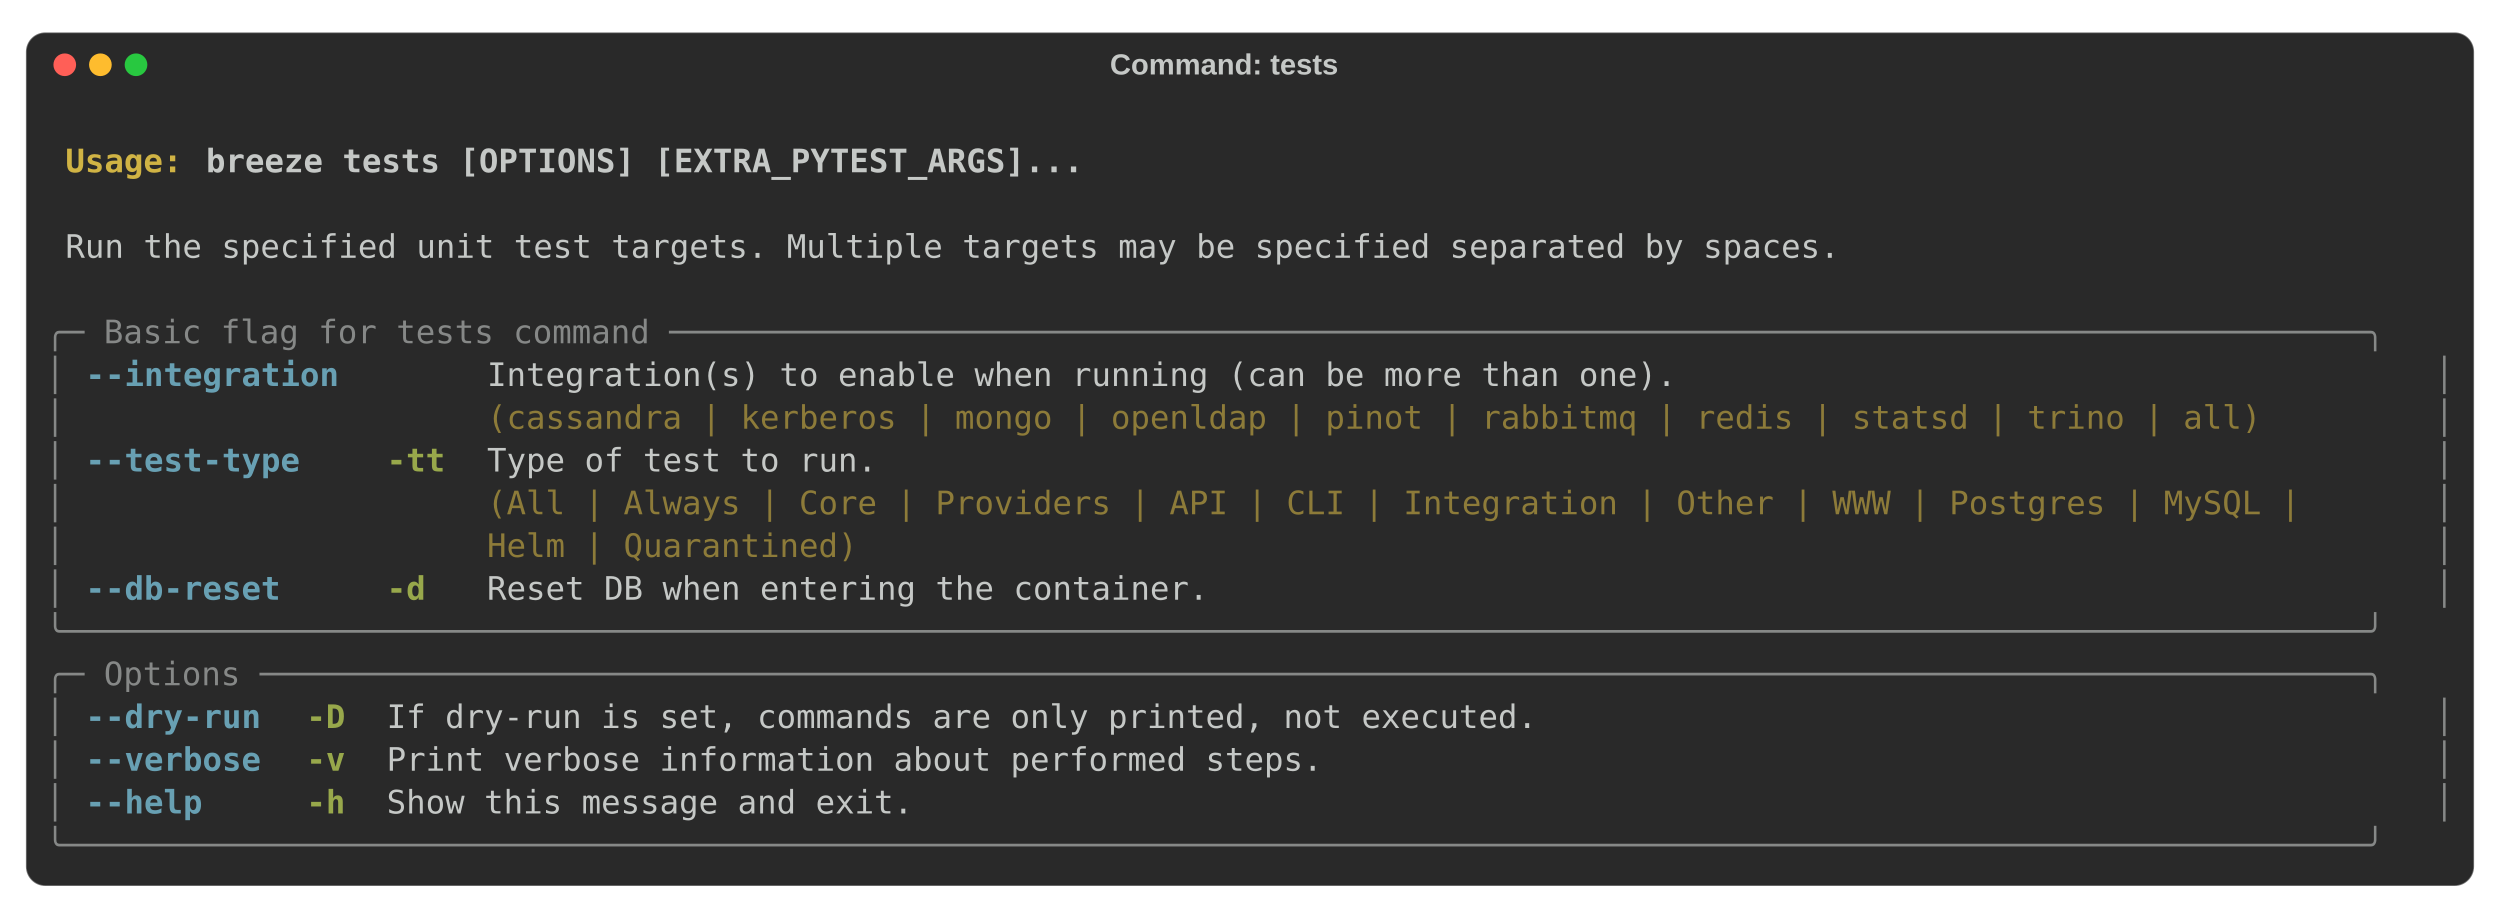
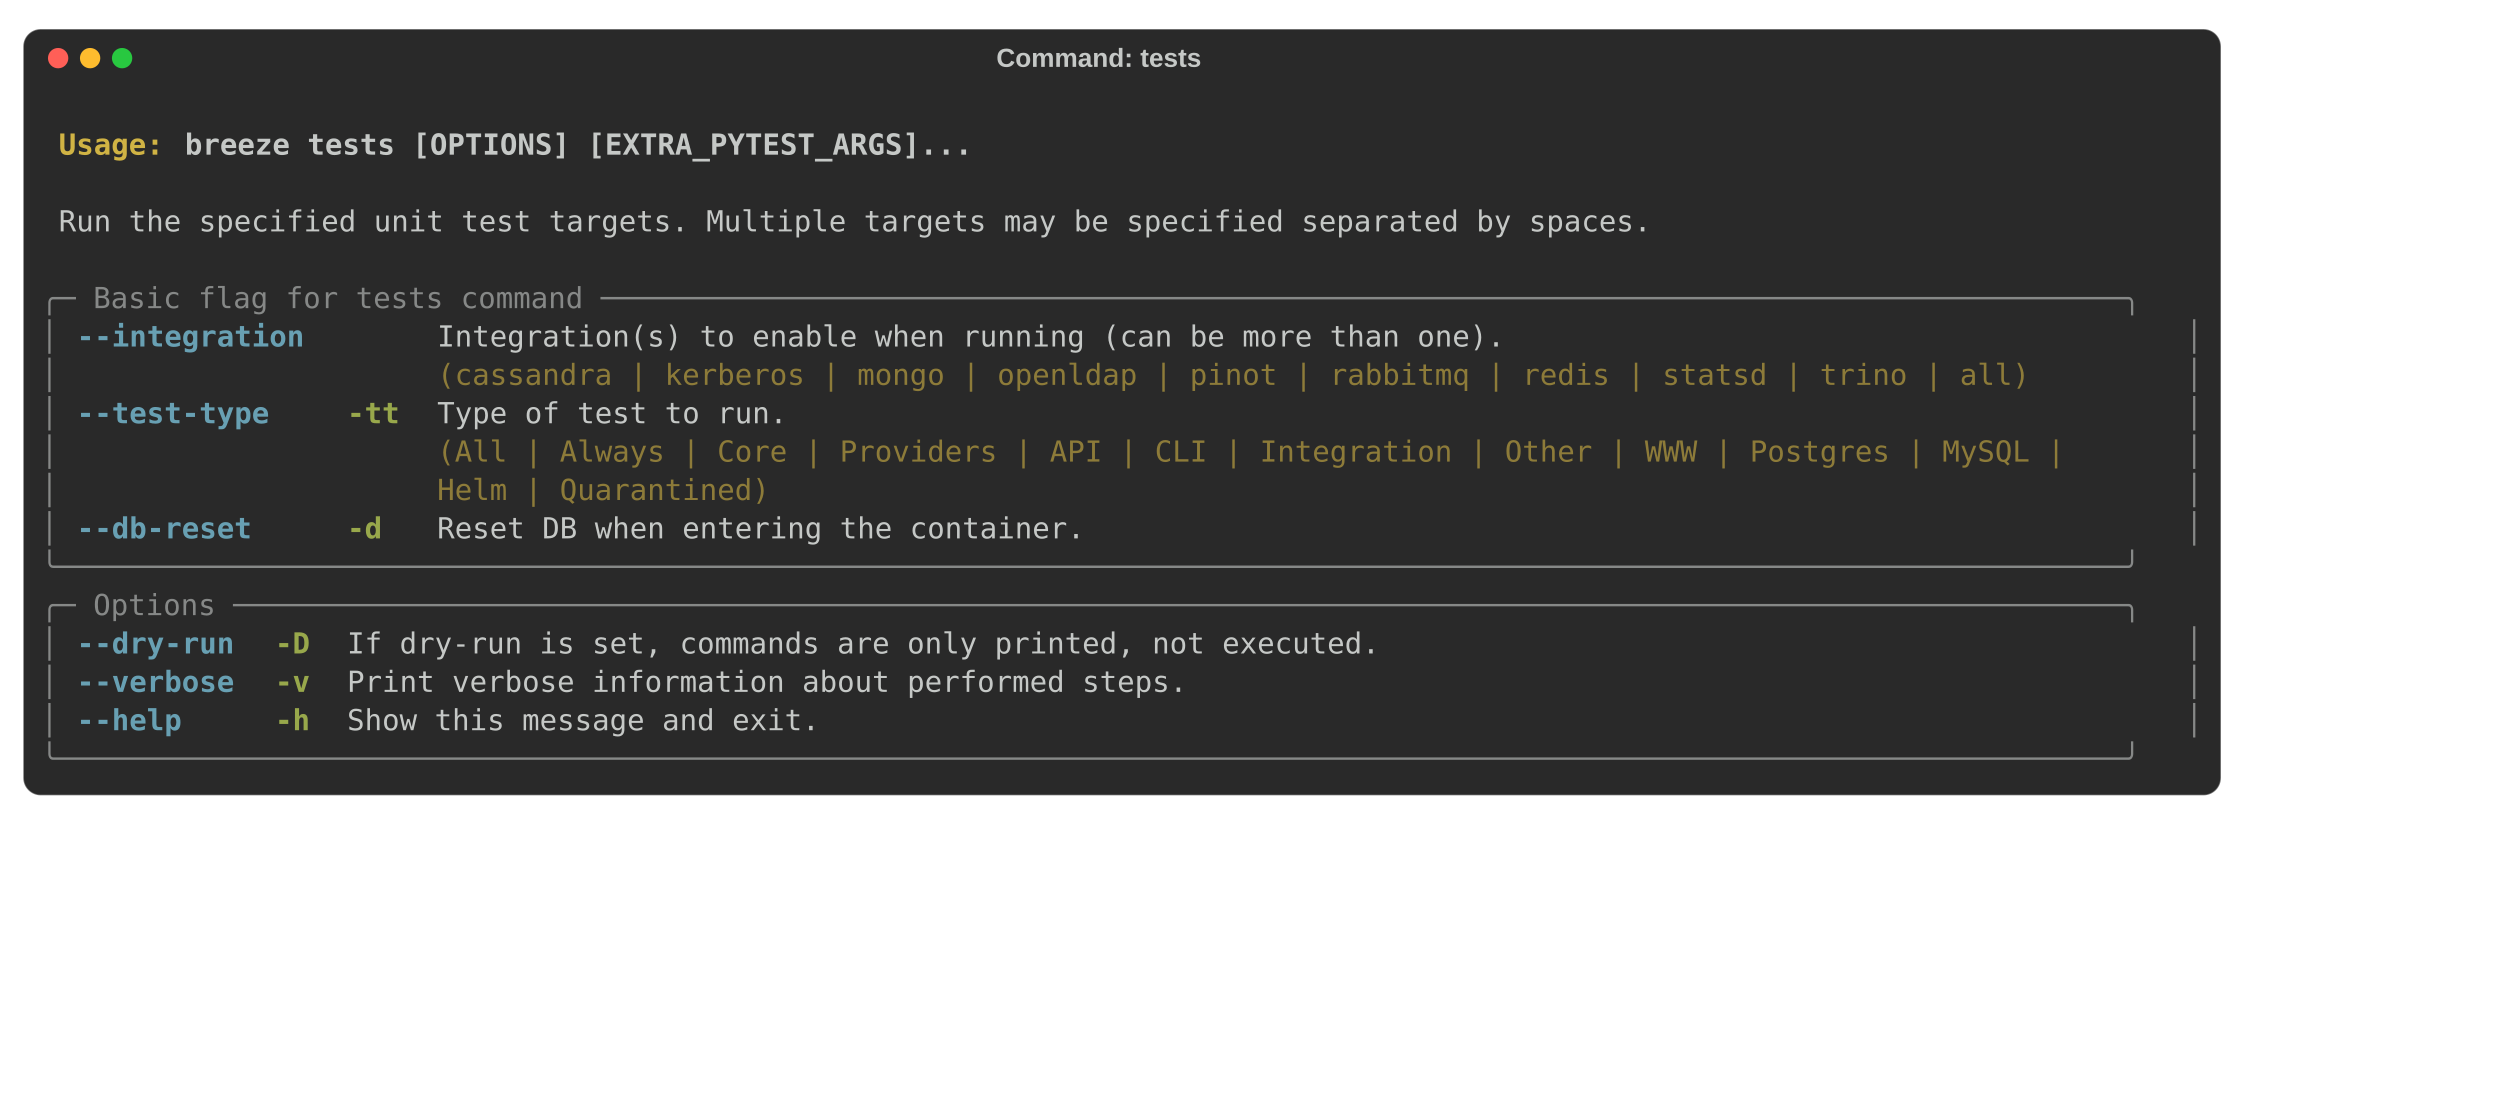
- <svg xmlns="http://www.w3.org/2000/svg" class="rich-terminal" viewBox="0 0 1544 567.2">
+ <svg xmlns="http://www.w3.org/2000/svg" width="1720.0" height="758" viewBox="0 0 1720.0 758">
  <style>

    @font-face {
        font-family: "Fira Code";
        src: local("FiraCode-Regular"),
                url("https://cdnjs.cloudflare.com/ajax/libs/firacode/6.2.0/woff2/FiraCode-Regular.woff2") format("woff2"),
                url("https://cdnjs.cloudflare.com/ajax/libs/firacode/6.2.0/woff/FiraCode-Regular.woff") format("woff");
        font-style: normal;
        font-weight: 400;
    }
    @font-face {
        font-family: "Fira Code";
        src: local("FiraCode-Bold"),
                url("https://cdnjs.cloudflare.com/ajax/libs/firacode/6.2.0/woff2/FiraCode-Bold.woff2") format("woff2"),
                url("https://cdnjs.cloudflare.com/ajax/libs/firacode/6.2.0/woff/FiraCode-Bold.woff") format("woff");
        font-style: bold;
        font-weight: 700;
    }

    .terminal-4193911706-matrix {
        font-family: Fira Code, monospace;
        font-size: 20px;
        line-height: 26.4px;
        font-variant-east-asian: full-width;
    }

    .terminal-4193911706-title {
        font-size: 18px;

        font-weight: bold;
        font-family: arial;
    }

    .terminal-4193911706-r1 { fill: #c5c8c6;font-weight: bold }
.terminal-4193911706-r2 { fill: #c5c8c6 }
.terminal-4193911706-r3 { fill: #d0b344;font-weight: bold }
.terminal-4193911706-r4 { fill: #868887 }
.terminal-4193911706-r5 { fill: #68a0b3;font-weight: bold }
.terminal-4193911706-r6 { fill: #8d7b39 }
.terminal-4193911706-r7 { fill: #98a84b;font-weight: bold }
    </style>
  <rect fill="#292929" stroke="rgba(255,255,255,0.35)" stroke-width="1" x="16" y="20" width="1512" height="527.2" rx="12" />
  <text class="terminal-4193911706-title" fill="#c5c8c6" text-anchor="middle" x="756" y="46">Command: tests</text>
  <circle cx="40" cy="40" r="7" fill="#ff5f57" />
  <circle cx="62" cy="40" r="7" fill="#febc2e" />
  <circle cx="84" cy="40" r="7" fill="#28c840" />
  <g transform="translate(28, 60)">
    <text alignment-baseline="baseline" class="terminal-4193911706-matrix" font-variant="east-asian-width-values">
      <tspan class="terminal-4193911706-r1" x="0" y="20" textLength="1488">                                                                                                                        </tspan>
      <tspan class="terminal-4193911706-r2" x="1488" y="20" textLength="12.4">
</tspan>
      <tspan class="terminal-4193911706-r1" x="0" y="46.4" textLength="12.4"> </tspan>
      <tspan class="terminal-4193911706-r3" x="12.4" y="46.4" textLength="86.8">Usage: </tspan>
      <tspan class="terminal-4193911706-r1" x="99.2" y="46.4" textLength="1388.8">breeze tests [OPTIONS] [EXTRA_PYTEST_ARGS]...                                                                   </tspan>
      <tspan class="terminal-4193911706-r2" x="1488" y="46.4" textLength="12.4">
</tspan>
      <tspan class="terminal-4193911706-r1" x="0" y="72.8" textLength="1488">                                                                                                                        </tspan>
      <tspan class="terminal-4193911706-r2" x="1488" y="72.8" textLength="12.4">
</tspan>
      <tspan class="terminal-4193911706-r2" x="0" y="99.2" textLength="12.4"> </tspan>
      <tspan class="terminal-4193911706-r2" x="12.4" y="99.2" textLength="1463.2">Run the specified unit test targets. Multiple targets may be specified separated by spaces.                           </tspan>
      <tspan class="terminal-4193911706-r2" x="1475.6" y="99.2" textLength="12.4"> </tspan>
      <tspan class="terminal-4193911706-r2" x="1488" y="99.2" textLength="12.4">
</tspan>
      <tspan class="terminal-4193911706-r2" x="0" y="125.6" textLength="1488">                                                                                                                        </tspan>
      <tspan class="terminal-4193911706-r2" x="1488" y="125.6" textLength="12.4">
</tspan>
      <tspan class="terminal-4193911706-r4" x="0" y="152" textLength="1488">╭─ Basic flag for tests command ───────────────────────────────────────────────────────────────────────────────────────╮</tspan>
      <tspan class="terminal-4193911706-r2" x="1488" y="152" textLength="12.4">
</tspan>
      <tspan class="terminal-4193911706-r4" x="0" y="178.4" textLength="12.4">│</tspan>
      <tspan class="terminal-4193911706-r2" x="12.4" y="178.4" textLength="12.4"> </tspan>
      <tspan class="terminal-4193911706-r5" x="24.8" y="178.4" textLength="161.2">--integration</tspan>
      <tspan class="terminal-4193911706-r2" x="186" y="178.4" textLength="24.8">  </tspan>
      <tspan class="terminal-4193911706-r2" x="210.8" y="178.4" textLength="37.2">   </tspan>
      <tspan class="terminal-4193911706-r2" x="248" y="178.4" textLength="24.8">  </tspan>
      <tspan class="terminal-4193911706-r2" x="272.8" y="178.4" textLength="1190.4">Integration(s) to enable when running (can be more than one).                                   </tspan>
      <tspan class="terminal-4193911706-r2" x="1463.2" y="178.4" textLength="12.4"> </tspan>
      <tspan class="terminal-4193911706-r4" x="1475.6" y="178.4" textLength="12.4">│</tspan>
      <tspan class="terminal-4193911706-r2" x="1488" y="178.4" textLength="12.4">
</tspan>
      <tspan class="terminal-4193911706-r4" x="0" y="204.8" textLength="12.4">│</tspan>
      <tspan class="terminal-4193911706-r2" x="12.4" y="204.8" textLength="260.4">                     </tspan>
      <tspan class="terminal-4193911706-r6" x="272.8" y="204.8" textLength="1128.4">(cassandra | kerberos | mongo | openldap | pinot | rabbitmq | redis | statsd | trino | all)</tspan>
      <tspan class="terminal-4193911706-r2" x="1401.2" y="204.8" textLength="62">     </tspan>
      <tspan class="terminal-4193911706-r2" x="1463.2" y="204.8" textLength="12.4"> </tspan>
      <tspan class="terminal-4193911706-r4" x="1475.6" y="204.8" textLength="12.4">│</tspan>
      <tspan class="terminal-4193911706-r2" x="1488" y="204.8" textLength="12.4">
</tspan>
      <tspan class="terminal-4193911706-r4" x="0" y="231.2" textLength="12.4">│</tspan>
      <tspan class="terminal-4193911706-r2" x="12.4" y="231.2" textLength="12.4"> </tspan>
      <tspan class="terminal-4193911706-r5" x="24.8" y="231.2" textLength="136.4">--test-type</tspan>
      <tspan class="terminal-4193911706-r2" x="161.2" y="231.2" textLength="49.6">    </tspan>
      <tspan class="terminal-4193911706-r7" x="210.8" y="231.2" textLength="37.2">-tt</tspan>
      <tspan class="terminal-4193911706-r2" x="248" y="231.2" textLength="24.8">  </tspan>
      <tspan class="terminal-4193911706-r2" x="272.8" y="231.2" textLength="1190.4">Type of test to run.                                                                            </tspan>
      <tspan class="terminal-4193911706-r2" x="1463.2" y="231.2" textLength="12.4"> </tspan>
      <tspan class="terminal-4193911706-r4" x="1475.6" y="231.2" textLength="12.4">│</tspan>
      <tspan class="terminal-4193911706-r2" x="1488" y="231.2" textLength="12.4">
</tspan>
      <tspan class="terminal-4193911706-r4" x="0" y="257.6" textLength="12.4">│</tspan>
      <tspan class="terminal-4193911706-r2" x="12.4" y="257.6" textLength="260.4">                     </tspan>
      <tspan class="terminal-4193911706-r6" x="272.8" y="257.6" textLength="1190.4">(All | Always | Core | Providers | API | CLI | Integration | Other | WWW | Postgres | MySQL |   </tspan>
      <tspan class="terminal-4193911706-r2" x="1463.2" y="257.6" textLength="12.4"> </tspan>
      <tspan class="terminal-4193911706-r4" x="1475.6" y="257.6" textLength="12.4">│</tspan>
      <tspan class="terminal-4193911706-r2" x="1488" y="257.6" textLength="12.4">
</tspan>
      <tspan class="terminal-4193911706-r4" x="0" y="284" textLength="12.4">│</tspan>
      <tspan class="terminal-4193911706-r2" x="12.4" y="284" textLength="260.4">                     </tspan>
      <tspan class="terminal-4193911706-r6" x="272.8" y="284" textLength="1190.4">Helm | Quarantined)                                                                             </tspan>
      <tspan class="terminal-4193911706-r2" x="1463.2" y="284" textLength="12.4"> </tspan>
      <tspan class="terminal-4193911706-r4" x="1475.6" y="284" textLength="12.4">│</tspan>
      <tspan class="terminal-4193911706-r2" x="1488" y="284" textLength="12.4">
</tspan>
      <tspan class="terminal-4193911706-r4" x="0" y="310.4" textLength="12.4">│</tspan>
      <tspan class="terminal-4193911706-r2" x="12.4" y="310.4" textLength="12.4"> </tspan>
      <tspan class="terminal-4193911706-r5" x="24.8" y="310.4" textLength="124">--db-reset</tspan>
      <tspan class="terminal-4193911706-r2" x="148.8" y="310.4" textLength="62">     </tspan>
      <tspan class="terminal-4193911706-r7" x="210.8" y="310.4" textLength="24.8">-d</tspan>
      <tspan class="terminal-4193911706-r2" x="235.6" y="310.4" textLength="37.2">   </tspan>
      <tspan class="terminal-4193911706-r2" x="272.8" y="310.4" textLength="1190.4">Reset DB when entering the container.                                                           </tspan>
      <tspan class="terminal-4193911706-r2" x="1463.2" y="310.4" textLength="12.4"> </tspan>
      <tspan class="terminal-4193911706-r4" x="1475.6" y="310.4" textLength="12.4">│</tspan>
      <tspan class="terminal-4193911706-r2" x="1488" y="310.4" textLength="12.4">
</tspan>
      <tspan class="terminal-4193911706-r4" x="0" y="336.8" textLength="1488">╰──────────────────────────────────────────────────────────────────────────────────────────────────────────────────────╯</tspan>
      <tspan class="terminal-4193911706-r2" x="1488" y="336.8" textLength="12.4">
</tspan>
      <tspan class="terminal-4193911706-r4" x="0" y="363.2" textLength="1488">╭─ Options ────────────────────────────────────────────────────────────────────────────────────────────────────────────╮</tspan>
      <tspan class="terminal-4193911706-r2" x="1488" y="363.2" textLength="12.4">
</tspan>
      <tspan class="terminal-4193911706-r4" x="0" y="389.6" textLength="12.4">│</tspan>
      <tspan class="terminal-4193911706-r2" x="12.4" y="389.6" textLength="12.4"> </tspan>
      <tspan class="terminal-4193911706-r5" x="24.8" y="389.6" textLength="111.6">--dry-run</tspan>
      <tspan class="terminal-4193911706-r2" x="136.4" y="389.6" textLength="24.8">  </tspan>
      <tspan class="terminal-4193911706-r7" x="161.2" y="389.6" textLength="24.8">-D</tspan>
      <tspan class="terminal-4193911706-r2" x="186" y="389.6" textLength="24.8">  </tspan>
      <tspan class="terminal-4193911706-r2" x="210.8" y="389.6" textLength="1252.4">If dry-run is set, commands are only printed, not executed.                                          </tspan>
      <tspan class="terminal-4193911706-r2" x="1463.2" y="389.6" textLength="12.4"> </tspan>
      <tspan class="terminal-4193911706-r4" x="1475.6" y="389.6" textLength="12.4">│</tspan>
      <tspan class="terminal-4193911706-r2" x="1488" y="389.6" textLength="12.4">
</tspan>
      <tspan class="terminal-4193911706-r4" x="0" y="416" textLength="12.4">│</tspan>
      <tspan class="terminal-4193911706-r2" x="12.4" y="416" textLength="12.4"> </tspan>
      <tspan class="terminal-4193911706-r5" x="24.8" y="416" textLength="111.6">--verbose</tspan>
      <tspan class="terminal-4193911706-r2" x="136.4" y="416" textLength="24.8">  </tspan>
      <tspan class="terminal-4193911706-r7" x="161.2" y="416" textLength="24.8">-v</tspan>
      <tspan class="terminal-4193911706-r2" x="186" y="416" textLength="24.8">  </tspan>
      <tspan class="terminal-4193911706-r2" x="210.8" y="416" textLength="1252.4">Print verbose information about performed steps.                                                     </tspan>
      <tspan class="terminal-4193911706-r2" x="1463.2" y="416" textLength="12.4"> </tspan>
      <tspan class="terminal-4193911706-r4" x="1475.6" y="416" textLength="12.4">│</tspan>
      <tspan class="terminal-4193911706-r2" x="1488" y="416" textLength="12.4">
</tspan>
      <tspan class="terminal-4193911706-r4" x="0" y="442.4" textLength="12.4">│</tspan>
      <tspan class="terminal-4193911706-r2" x="12.4" y="442.4" textLength="12.4"> </tspan>
      <tspan class="terminal-4193911706-r5" x="24.8" y="442.4" textLength="74.4">--help</tspan>
      <tspan class="terminal-4193911706-r2" x="99.2" y="442.4" textLength="62">     </tspan>
      <tspan class="terminal-4193911706-r7" x="161.2" y="442.4" textLength="24.8">-h</tspan>
      <tspan class="terminal-4193911706-r2" x="186" y="442.4" textLength="24.8">  </tspan>
      <tspan class="terminal-4193911706-r2" x="210.8" y="442.4" textLength="1252.4">Show this message and exit.                                                                          </tspan>
      <tspan class="terminal-4193911706-r2" x="1463.2" y="442.4" textLength="12.4"> </tspan>
      <tspan class="terminal-4193911706-r4" x="1475.6" y="442.4" textLength="12.4">│</tspan>
      <tspan class="terminal-4193911706-r2" x="1488" y="442.4" textLength="12.4">
</tspan>
      <tspan class="terminal-4193911706-r4" x="0" y="468.8" textLength="1488">╰──────────────────────────────────────────────────────────────────────────────────────────────────────────────────────╯</tspan>
      <tspan class="terminal-4193911706-r2" x="1488" y="468.8" textLength="12.4">
</tspan>
    </text>
  </g>
</svg>
